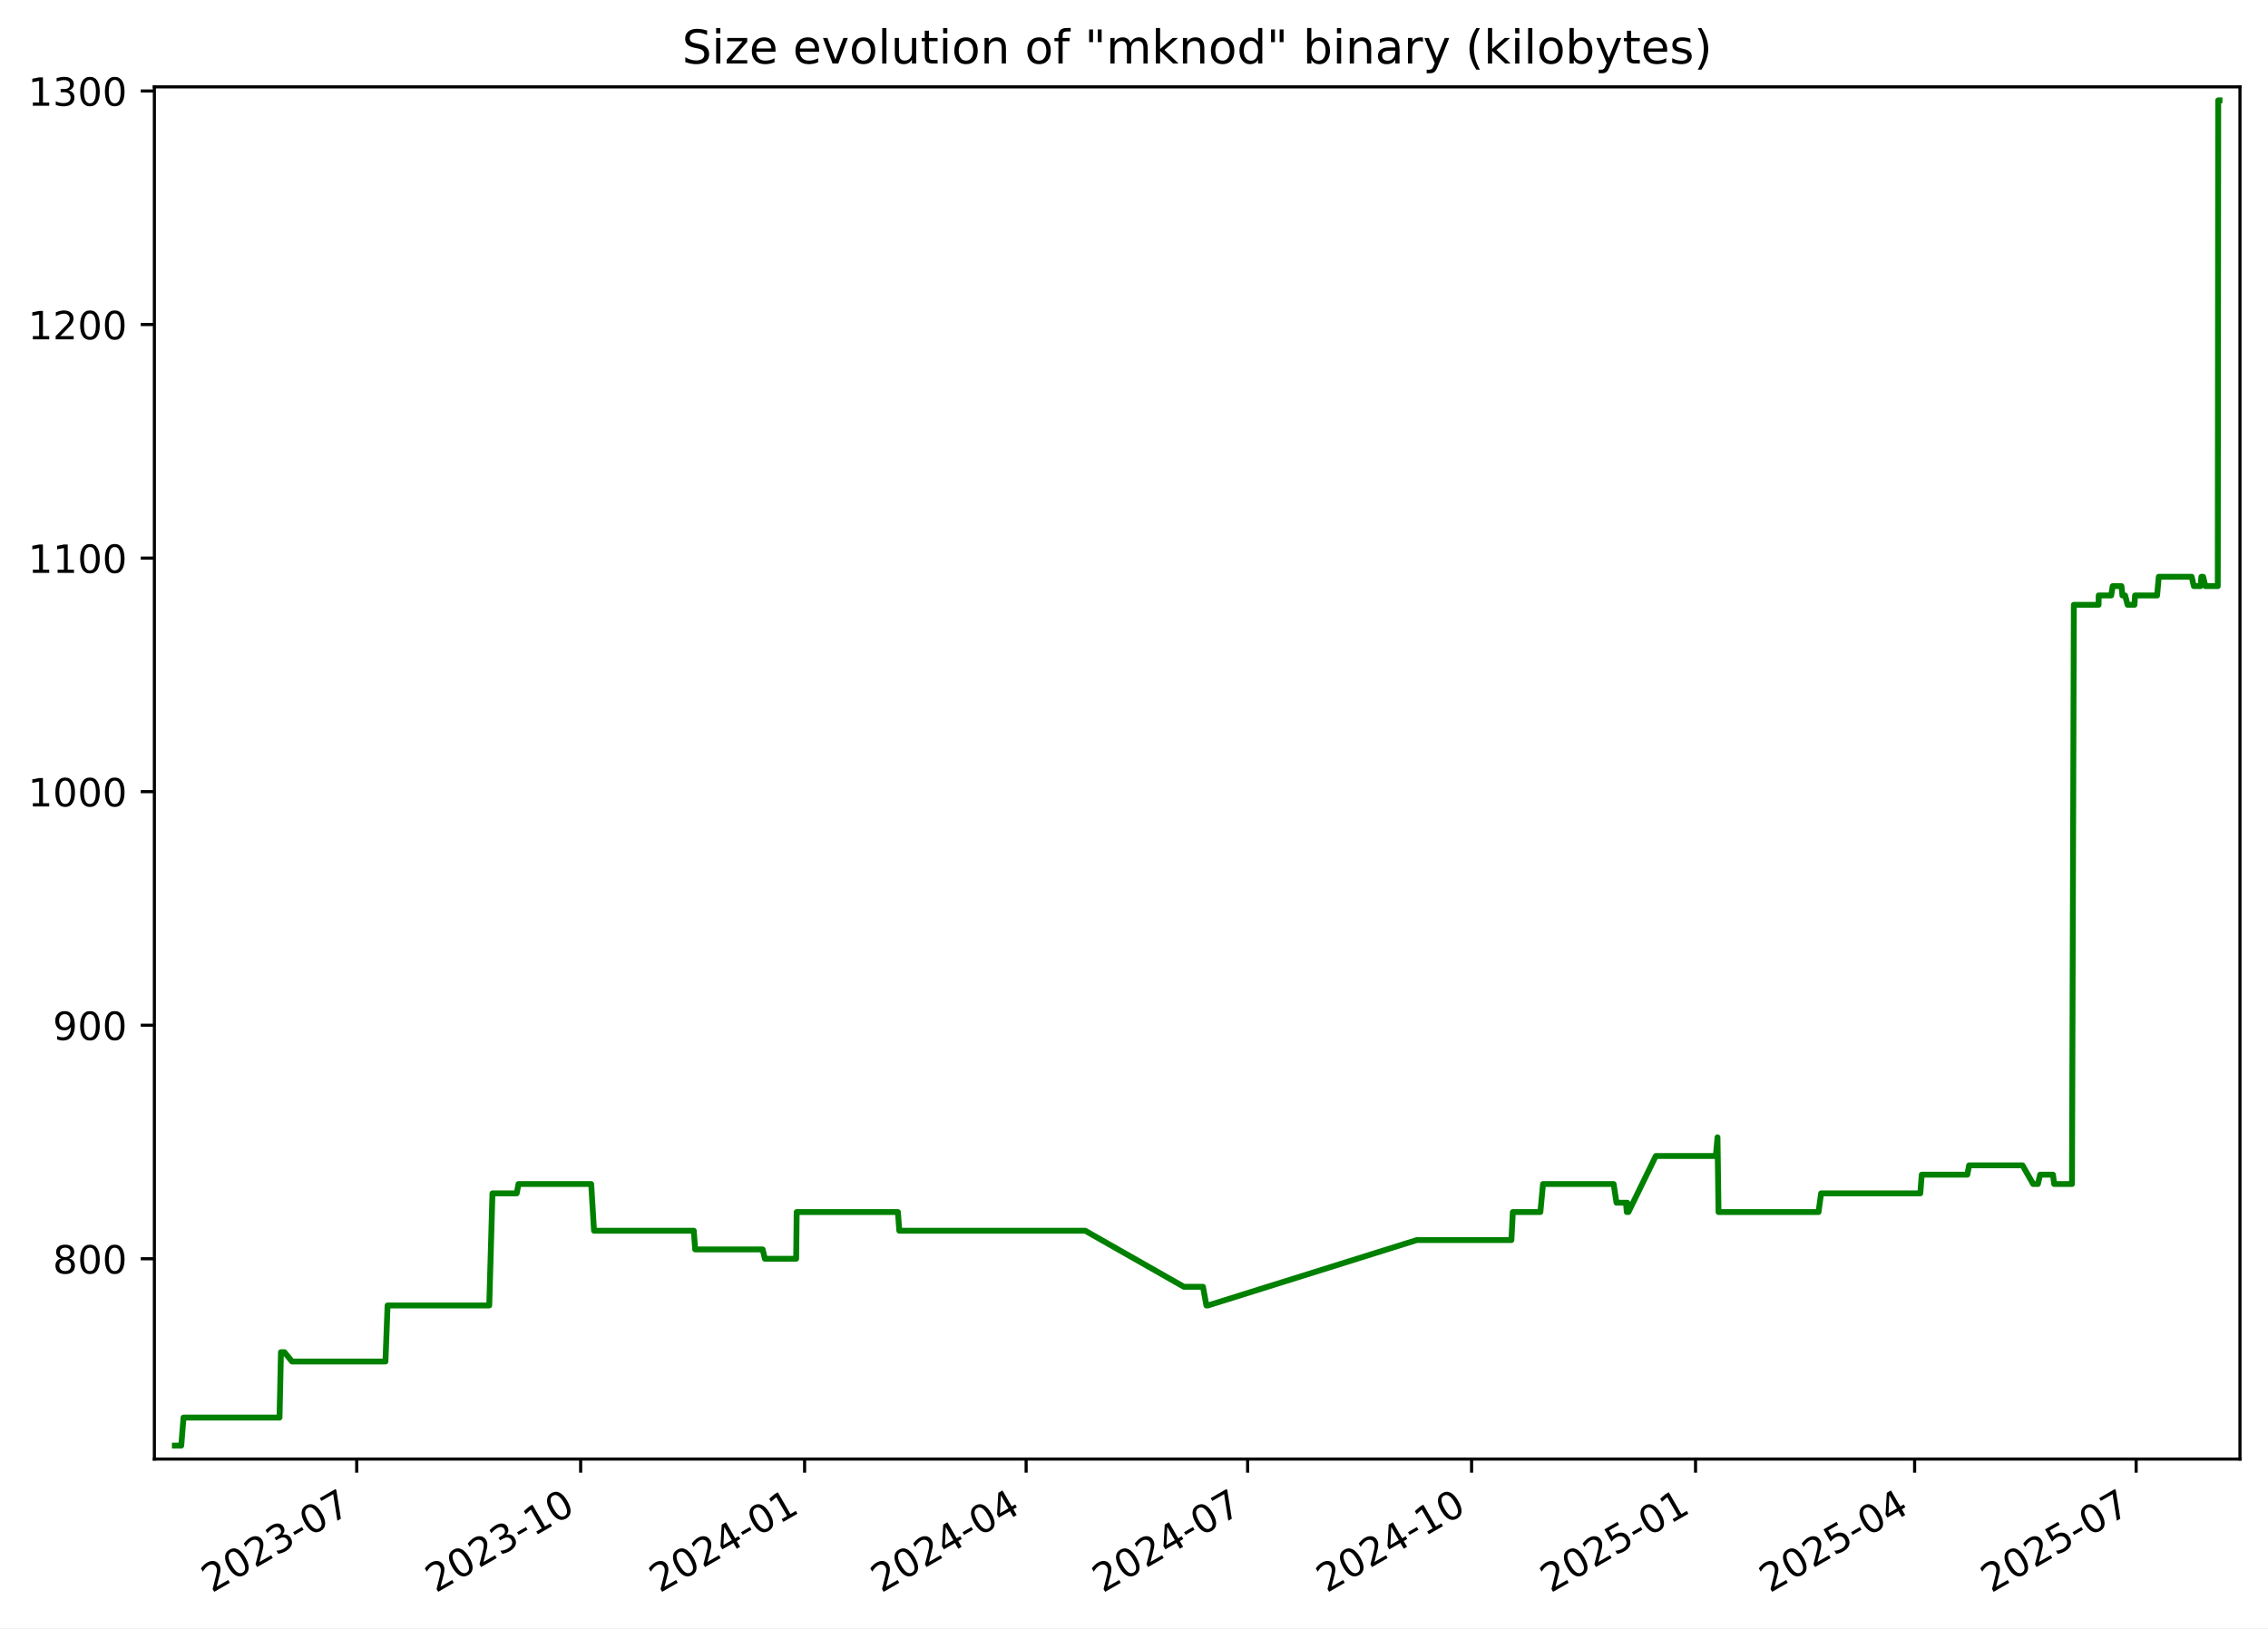
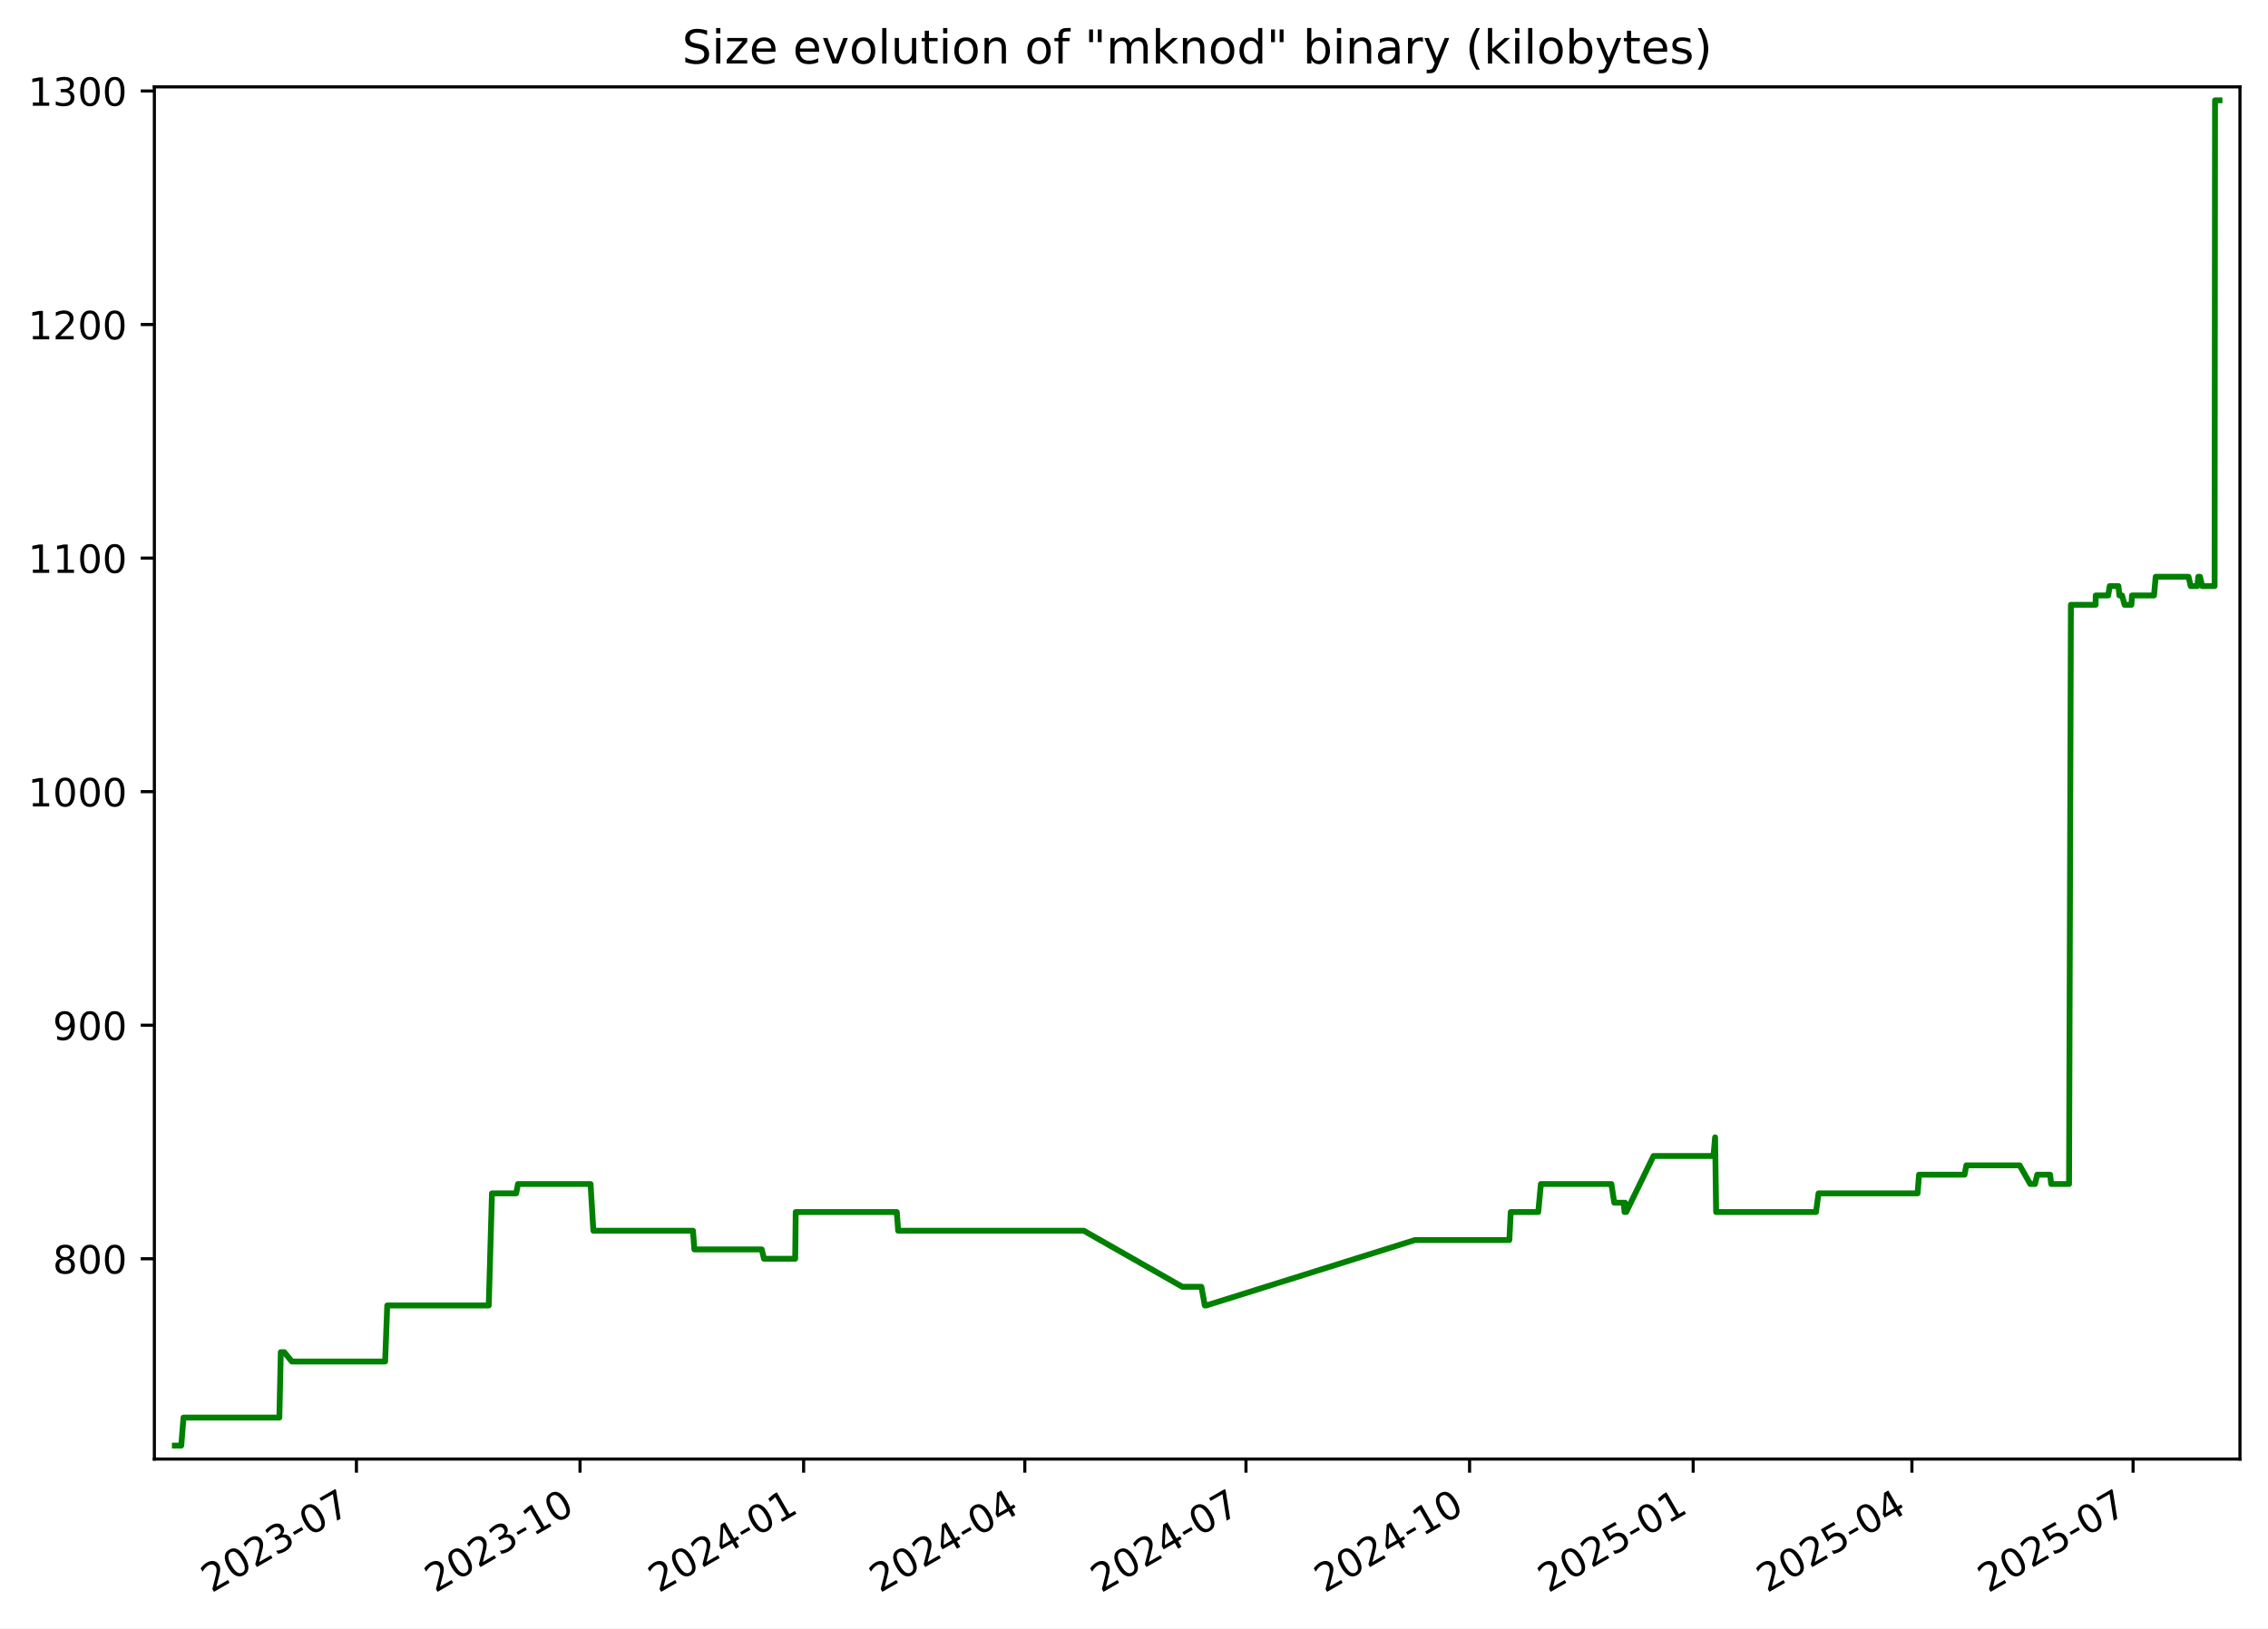
<svg xmlns="http://www.w3.org/2000/svg" xmlns:xlink="http://www.w3.org/1999/xlink" width="582.53pt" height="418.303pt" viewBox="0 0 582.53 418.303" version="1.1">
  <defs>
    <style type="text/css">*{stroke-linejoin: round; stroke-linecap: butt}</style>
  </defs>
  <g id="figure_1">
    <g id="patch_1">
      <path d="M -0 418.303  L 582.53 418.303  L 582.53 0  L -0 0  z " style="fill: #ffffff" />
    </g>
    <g id="axes_1">
      <g id="patch_2">
        <path d="M 39.65 374.83  L 575.33 374.83  L 575.33 22.318  L 39.65 22.318  z " style="fill: #ffffff" />
      </g>
      <g id="matplotlib.axis_1">
        <g id="xtick_1">
          <g id="line2d_1">
            <defs>
-               <path id="md35506ca10" d="M 0 0  L 0 3.5  " style="stroke: #000000; stroke-width: 0.8" />
+               <path id="mbb77e11568" d="M 0 0  L 0 3.5  " style="stroke: #000000; stroke-width: 0.8" />
            </defs>
            <g>
-               <use xlink:href="#md35506ca10" x="91.619" y="374.83" style="stroke: #000000; stroke-width: 0.8" />
+               <use xlink:href="#mbb77e11568" x="91.547" y="374.83" style="stroke: #000000; stroke-width: 0.8" />
            </g>
          </g>
          <g id="text_1">
-             <g transform="translate(54.39438 409.302) rotate(-30) scale(0.1 -0.1)">
+             <g transform="translate(54.32186 409.302) rotate(-30) scale(0.1 -0.1)">
              <defs>
                <path id="DejaVuSans-32" d="M 1228 531  L 3431 531  L 3431 0  L 469 0  L 469 531  Q 828 903 1448 1529  Q 2069 2156 2228 2338  Q 2531 2678 2651 2914  Q 2772 3150 2772 3378  Q 2772 3750 2511 3984  Q 2250 4219 1831 4219  Q 1534 4219 1204 4116  Q 875 4013 500 3803  L 500 4441  Q 881 4594 1212 4672  Q 1544 4750 1819 4750  Q 2544 4750 2975 4387  Q 3406 4025 3406 3419  Q 3406 3131 3298 2873  Q 3191 2616 2906 2266  Q 2828 2175 2409 1742  Q 1991 1309 1228 531  z " transform="scale(0.015625)" />
                <path id="DejaVuSans-30" d="M 2034 4250  Q 1547 4250 1301 3770  Q 1056 3291 1056 2328  Q 1056 1369 1301 889  Q 1547 409 2034 409  Q 2525 409 2770 889  Q 3016 1369 3016 2328  Q 3016 3291 2770 3770  Q 2525 4250 2034 4250  z M 2034 4750  Q 2819 4750 3233 4129  Q 3647 3509 3647 2328  Q 3647 1150 3233 529  Q 2819 -91 2034 -91  Q 1250 -91 836 529  Q 422 1150 422 2328  Q 422 3509 836 4129  Q 1250 4750 2034 4750  z " transform="scale(0.015625)" />
                <path id="DejaVuSans-33" d="M 2597 2516  Q 3050 2419 3304 2112  Q 3559 1806 3559 1356  Q 3559 666 3084 287  Q 2609 -91 1734 -91  Q 1441 -91 1130 -33  Q 819 25 488 141  L 488 750  Q 750 597 1062 519  Q 1375 441 1716 441  Q 2309 441 2620 675  Q 2931 909 2931 1356  Q 2931 1769 2642 2001  Q 2353 2234 1838 2234  L 1294 2234  L 1294 2753  L 1863 2753  Q 2328 2753 2575 2939  Q 2822 3125 2822 3475  Q 2822 3834 2567 4026  Q 2313 4219 1838 4219  Q 1578 4219 1281 4162  Q 984 4106 628 3988  L 628 4550  Q 988 4650 1302 4700  Q 1616 4750 1894 4750  Q 2613 4750 3031 4423  Q 3450 4097 3450 3541  Q 3450 3153 3228 2886  Q 3006 2619 2597 2516  z " transform="scale(0.015625)" />
                <path id="DejaVuSans-2d" d="M 313 2009  L 1997 2009  L 1997 1497  L 313 1497  L 313 2009  z " transform="scale(0.015625)" />
                <path id="DejaVuSans-37" d="M 525 4666  L 3525 4666  L 3525 4397  L 1831 0  L 1172 0  L 2766 4134  L 525 4134  L 525 4666  z " transform="scale(0.015625)" />
              </defs>
              <use xlink:href="#DejaVuSans-32" />
              <use xlink:href="#DejaVuSans-30" x="63.623" />
              <use xlink:href="#DejaVuSans-32" x="127.246" />
              <use xlink:href="#DejaVuSans-33" x="190.869" />
              <use xlink:href="#DejaVuSans-2d" x="254.492" />
              <use xlink:href="#DejaVuSans-30" x="290.576" />
              <use xlink:href="#DejaVuSans-37" x="354.199" />
            </g>
          </g>
        </g>
        <g id="xtick_2">
          <g id="line2d_2">
            <g>
-               <use xlink:href="#md35506ca10" x="149.14" y="374.83" style="stroke: #000000; stroke-width: 0.8" />
+               <use xlink:href="#mbb77e11568" x="148.978" y="374.83" style="stroke: #000000; stroke-width: 0.8" />
            </g>
          </g>
          <g id="text_2">
-             <g transform="translate(111.9154 409.302) rotate(-30) scale(0.1 -0.1)">
+             <g transform="translate(111.7536 409.302) rotate(-30) scale(0.1 -0.1)">
              <defs>
                <path id="DejaVuSans-31" d="M 794 531  L 1825 531  L 1825 4091  L 703 3866  L 703 4441  L 1819 4666  L 2450 4666  L 2450 531  L 3481 531  L 3481 0  L 794 0  L 794 531  z " transform="scale(0.015625)" />
              </defs>
              <use xlink:href="#DejaVuSans-32" />
              <use xlink:href="#DejaVuSans-30" x="63.623" />
              <use xlink:href="#DejaVuSans-32" x="127.246" />
              <use xlink:href="#DejaVuSans-33" x="190.869" />
              <use xlink:href="#DejaVuSans-2d" x="254.492" />
              <use xlink:href="#DejaVuSans-31" x="290.576" />
              <use xlink:href="#DejaVuSans-30" x="354.199" />
            </g>
          </g>
        </g>
        <g id="xtick_3">
          <g id="line2d_3">
            <g>
-               <use xlink:href="#md35506ca10" x="206.661" y="374.83" style="stroke: #000000; stroke-width: 0.8" />
+               <use xlink:href="#mbb77e11568" x="206.41" y="374.83" style="stroke: #000000; stroke-width: 0.8" />
            </g>
          </g>
          <g id="text_3">
-             <g transform="translate(169.4364 409.302) rotate(-30) scale(0.1 -0.1)">
+             <g transform="translate(169.1853 409.302) rotate(-30) scale(0.1 -0.1)">
              <defs>
                <path id="DejaVuSans-34" d="M 2419 4116  L 825 1625  L 2419 1625  L 2419 4116  z M 2253 4666  L 3047 4666  L 3047 1625  L 3713 1625  L 3713 1100  L 3047 1100  L 3047 0  L 2419 0  L 2419 1100  L 313 1100  L 313 1709  L 2253 4666  z " transform="scale(0.015625)" />
              </defs>
              <use xlink:href="#DejaVuSans-32" />
              <use xlink:href="#DejaVuSans-30" x="63.623" />
              <use xlink:href="#DejaVuSans-32" x="127.246" />
              <use xlink:href="#DejaVuSans-34" x="190.869" />
              <use xlink:href="#DejaVuSans-2d" x="254.492" />
              <use xlink:href="#DejaVuSans-30" x="290.576" />
              <use xlink:href="#DejaVuSans-31" x="354.199" />
            </g>
          </g>
        </g>
        <g id="xtick_4">
          <g id="line2d_4">
            <g>
-               <use xlink:href="#md35506ca10" x="263.557" y="374.83" style="stroke: #000000; stroke-width: 0.8" />
+               <use xlink:href="#mbb77e11568" x="263.218" y="374.83" style="stroke: #000000; stroke-width: 0.8" />
            </g>
          </g>
          <g id="text_4">
-             <g transform="translate(226.3322 409.302) rotate(-30) scale(0.1 -0.1)">
+             <g transform="translate(225.9928 409.302) rotate(-30) scale(0.1 -0.1)">
              <use xlink:href="#DejaVuSans-32" />
              <use xlink:href="#DejaVuSans-30" x="63.623" />
              <use xlink:href="#DejaVuSans-32" x="127.246" />
              <use xlink:href="#DejaVuSans-34" x="190.869" />
              <use xlink:href="#DejaVuSans-2d" x="254.492" />
              <use xlink:href="#DejaVuSans-30" x="290.576" />
              <use xlink:href="#DejaVuSans-34" x="354.199" />
            </g>
          </g>
        </g>
        <g id="xtick_5">
          <g id="line2d_5">
            <g>
-               <use xlink:href="#md35506ca10" x="320.453" y="374.83" style="stroke: #000000; stroke-width: 0.8" />
+               <use xlink:href="#mbb77e11568" x="320.025" y="374.83" style="stroke: #000000; stroke-width: 0.8" />
            </g>
          </g>
          <g id="text_5">
-             <g transform="translate(283.228 409.302) rotate(-30) scale(0.1 -0.1)">
+             <g transform="translate(282.8003 409.302) rotate(-30) scale(0.1 -0.1)">
              <use xlink:href="#DejaVuSans-32" />
              <use xlink:href="#DejaVuSans-30" x="63.623" />
              <use xlink:href="#DejaVuSans-32" x="127.246" />
              <use xlink:href="#DejaVuSans-34" x="190.869" />
              <use xlink:href="#DejaVuSans-2d" x="254.492" />
              <use xlink:href="#DejaVuSans-30" x="290.576" />
              <use xlink:href="#DejaVuSans-37" x="354.199" />
            </g>
          </g>
        </g>
        <g id="xtick_6">
          <g id="line2d_6">
            <g>
-               <use xlink:href="#md35506ca10" x="377.974" y="374.83" style="stroke: #000000; stroke-width: 0.8" />
+               <use xlink:href="#mbb77e11568" x="377.457" y="374.83" style="stroke: #000000; stroke-width: 0.8" />
            </g>
          </g>
          <g id="text_6">
-             <g transform="translate(340.7491 409.302) rotate(-30) scale(0.1 -0.1)">
+             <g transform="translate(340.232 409.302) rotate(-30) scale(0.1 -0.1)">
              <use xlink:href="#DejaVuSans-32" />
              <use xlink:href="#DejaVuSans-30" x="63.623" />
              <use xlink:href="#DejaVuSans-32" x="127.246" />
              <use xlink:href="#DejaVuSans-34" x="190.869" />
              <use xlink:href="#DejaVuSans-2d" x="254.492" />
              <use xlink:href="#DejaVuSans-31" x="290.576" />
              <use xlink:href="#DejaVuSans-30" x="354.199" />
            </g>
          </g>
        </g>
        <g id="xtick_7">
          <g id="line2d_7">
            <g>
-               <use xlink:href="#md35506ca10" x="435.495" y="374.83" style="stroke: #000000; stroke-width: 0.8" />
+               <use xlink:href="#mbb77e11568" x="434.889" y="374.83" style="stroke: #000000; stroke-width: 0.8" />
            </g>
          </g>
          <g id="text_7">
-             <g transform="translate(398.2701 409.302) rotate(-30) scale(0.1 -0.1)">
+             <g transform="translate(397.6637 409.302) rotate(-30) scale(0.1 -0.1)">
              <defs>
                <path id="DejaVuSans-35" d="M 691 4666  L 3169 4666  L 3169 4134  L 1269 4134  L 1269 2991  Q 1406 3038 1543 3061  Q 1681 3084 1819 3084  Q 2600 3084 3056 2656  Q 3513 2228 3513 1497  Q 3513 744 3044 326  Q 2575 -91 1722 -91  Q 1428 -91 1123 -41  Q 819 9 494 109  L 494 744  Q 775 591 1075 516  Q 1375 441 1709 441  Q 2250 441 2565 725  Q 2881 1009 2881 1497  Q 2881 1984 2565 2268  Q 2250 2553 1709 2553  Q 1456 2553 1204 2497  Q 953 2441 691 2322  L 691 4666  z " transform="scale(0.015625)" />
              </defs>
              <use xlink:href="#DejaVuSans-32" />
              <use xlink:href="#DejaVuSans-30" x="63.623" />
              <use xlink:href="#DejaVuSans-32" x="127.246" />
              <use xlink:href="#DejaVuSans-35" x="190.869" />
              <use xlink:href="#DejaVuSans-2d" x="254.492" />
              <use xlink:href="#DejaVuSans-30" x="290.576" />
              <use xlink:href="#DejaVuSans-31" x="354.199" />
            </g>
          </g>
        </g>
        <g id="xtick_8">
          <g id="line2d_8">
            <g>
-               <use xlink:href="#md35506ca10" x="491.765" y="374.83" style="stroke: #000000; stroke-width: 0.8" />
+               <use xlink:href="#mbb77e11568" x="491.072" y="374.83" style="stroke: #000000; stroke-width: 0.8" />
            </g>
          </g>
          <g id="text_8">
-             <g transform="translate(454.5407 409.302) rotate(-30) scale(0.1 -0.1)">
+             <g transform="translate(453.847 409.302) rotate(-30) scale(0.1 -0.1)">
              <use xlink:href="#DejaVuSans-32" />
              <use xlink:href="#DejaVuSans-30" x="63.623" />
              <use xlink:href="#DejaVuSans-32" x="127.246" />
              <use xlink:href="#DejaVuSans-35" x="190.869" />
              <use xlink:href="#DejaVuSans-2d" x="254.492" />
              <use xlink:href="#DejaVuSans-30" x="290.576" />
              <use xlink:href="#DejaVuSans-34" x="354.199" />
            </g>
          </g>
        </g>
        <g id="xtick_9">
          <g id="line2d_9">
            <g>
-               <use xlink:href="#md35506ca10" x="548.661" y="374.83" style="stroke: #000000; stroke-width: 0.8" />
+               <use xlink:href="#mbb77e11568" x="547.879" y="374.83" style="stroke: #000000; stroke-width: 0.8" />
            </g>
          </g>
          <g id="text_9">
-             <g transform="translate(511.4365 409.302) rotate(-30) scale(0.1 -0.1)">
+             <g transform="translate(510.6544 409.302) rotate(-30) scale(0.1 -0.1)">
              <use xlink:href="#DejaVuSans-32" />
              <use xlink:href="#DejaVuSans-30" x="63.623" />
              <use xlink:href="#DejaVuSans-32" x="127.246" />
              <use xlink:href="#DejaVuSans-35" x="190.869" />
              <use xlink:href="#DejaVuSans-2d" x="254.492" />
              <use xlink:href="#DejaVuSans-30" x="290.576" />
              <use xlink:href="#DejaVuSans-37" x="354.199" />
            </g>
          </g>
        </g>
      </g>
      <g id="matplotlib.axis_2">
        <g id="ytick_1">
          <g id="line2d_10">
            <defs>
-               <path id="m1b3fc87b2c" d="M 0 0  L -3.5 0  " style="stroke: #000000; stroke-width: 0.8" />
+               <path id="m56b4c0b0cc" d="M 0 0  L -3.5 0  " style="stroke: #000000; stroke-width: 0.8" />
            </defs>
            <g>
-               <use xlink:href="#m1b3fc87b2c" x="39.65" y="323.374" style="stroke: #000000; stroke-width: 0.8" />
+               <use xlink:href="#m56b4c0b0cc" x="39.65" y="323.374" style="stroke: #000000; stroke-width: 0.8" />
            </g>
          </g>
          <g id="text_10">
            <g transform="translate(13.5625 327.1733) scale(0.1 -0.1)">
              <defs>
                <path id="DejaVuSans-38" d="M 2034 2216  Q 1584 2216 1326 1975  Q 1069 1734 1069 1313  Q 1069 891 1326 650  Q 1584 409 2034 409  Q 2484 409 2743 651  Q 3003 894 3003 1313  Q 3003 1734 2745 1975  Q 2488 2216 2034 2216  z M 1403 2484  Q 997 2584 770 2862  Q 544 3141 544 3541  Q 544 4100 942 4425  Q 1341 4750 2034 4750  Q 2731 4750 3128 4425  Q 3525 4100 3525 3541  Q 3525 3141 3298 2862  Q 3072 2584 2669 2484  Q 3125 2378 3379 2068  Q 3634 1759 3634 1313  Q 3634 634 3220 271  Q 2806 -91 2034 -91  Q 1263 -91 848 271  Q 434 634 434 1313  Q 434 1759 690 2068  Q 947 2378 1403 2484  z M 1172 3481  Q 1172 3119 1398 2916  Q 1625 2713 2034 2713  Q 2441 2713 2670 2916  Q 2900 3119 2900 3481  Q 2900 3844 2670 4047  Q 2441 4250 2034 4250  Q 1625 4250 1398 4047  Q 1172 3844 1172 3481  z " transform="scale(0.015625)" />
              </defs>
              <use xlink:href="#DejaVuSans-38" />
              <use xlink:href="#DejaVuSans-30" x="63.623" />
              <use xlink:href="#DejaVuSans-30" x="127.246" />
            </g>
          </g>
        </g>
        <g id="ytick_2">
          <g id="line2d_11">
            <g>
-               <use xlink:href="#m1b3fc87b2c" x="39.65" y="263.374" style="stroke: #000000; stroke-width: 0.8" />
+               <use xlink:href="#m56b4c0b0cc" x="39.65" y="263.374" style="stroke: #000000; stroke-width: 0.8" />
            </g>
          </g>
          <g id="text_11">
            <g transform="translate(13.5625 267.1733) scale(0.1 -0.1)">
              <defs>
                <path id="DejaVuSans-39" d="M 703 97  L 703 672  Q 941 559 1184 500  Q 1428 441 1663 441  Q 2288 441 2617 861  Q 2947 1281 2994 2138  Q 2813 1869 2534 1725  Q 2256 1581 1919 1581  Q 1219 1581 811 2004  Q 403 2428 403 3163  Q 403 3881 828 4315  Q 1253 4750 1959 4750  Q 2769 4750 3195 4129  Q 3622 3509 3622 2328  Q 3622 1225 3098 567  Q 2575 -91 1691 -91  Q 1453 -91 1209 -44  Q 966 3 703 97  z M 1959 2075  Q 2384 2075 2632 2365  Q 2881 2656 2881 3163  Q 2881 3666 2632 3958  Q 2384 4250 1959 4250  Q 1534 4250 1286 3958  Q 1038 3666 1038 3163  Q 1038 2656 1286 2365  Q 1534 2075 1959 2075  z " transform="scale(0.015625)" />
              </defs>
              <use xlink:href="#DejaVuSans-39" />
              <use xlink:href="#DejaVuSans-30" x="63.623" />
              <use xlink:href="#DejaVuSans-30" x="127.246" />
            </g>
          </g>
        </g>
        <g id="ytick_3">
          <g id="line2d_12">
            <g>
-               <use xlink:href="#m1b3fc87b2c" x="39.65" y="203.374" style="stroke: #000000; stroke-width: 0.8" />
+               <use xlink:href="#m56b4c0b0cc" x="39.65" y="203.374" style="stroke: #000000; stroke-width: 0.8" />
            </g>
          </g>
          <g id="text_12">
            <g transform="translate(7.2 207.1733) scale(0.1 -0.1)">
              <use xlink:href="#DejaVuSans-31" />
              <use xlink:href="#DejaVuSans-30" x="63.623" />
              <use xlink:href="#DejaVuSans-30" x="127.246" />
              <use xlink:href="#DejaVuSans-30" x="190.869" />
            </g>
          </g>
        </g>
        <g id="ytick_4">
          <g id="line2d_13">
            <g>
-               <use xlink:href="#m1b3fc87b2c" x="39.65" y="143.374" style="stroke: #000000; stroke-width: 0.8" />
+               <use xlink:href="#m56b4c0b0cc" x="39.65" y="143.374" style="stroke: #000000; stroke-width: 0.8" />
            </g>
          </g>
          <g id="text_13">
            <g transform="translate(7.2 147.1733) scale(0.1 -0.1)">
              <use xlink:href="#DejaVuSans-31" />
              <use xlink:href="#DejaVuSans-31" x="63.623" />
              <use xlink:href="#DejaVuSans-30" x="127.246" />
              <use xlink:href="#DejaVuSans-30" x="190.869" />
            </g>
          </g>
        </g>
        <g id="ytick_5">
          <g id="line2d_14">
            <g>
-               <use xlink:href="#m1b3fc87b2c" x="39.65" y="83.374" style="stroke: #000000; stroke-width: 0.8" />
+               <use xlink:href="#m56b4c0b0cc" x="39.65" y="83.374" style="stroke: #000000; stroke-width: 0.8" />
            </g>
          </g>
          <g id="text_14">
            <g transform="translate(7.2 87.17334) scale(0.1 -0.1)">
              <use xlink:href="#DejaVuSans-31" />
              <use xlink:href="#DejaVuSans-32" x="63.623" />
              <use xlink:href="#DejaVuSans-30" x="127.246" />
              <use xlink:href="#DejaVuSans-30" x="190.869" />
            </g>
          </g>
        </g>
        <g id="ytick_6">
          <g id="line2d_15">
            <g>
-               <use xlink:href="#m1b3fc87b2c" x="39.65" y="23.374" style="stroke: #000000; stroke-width: 0.8" />
+               <use xlink:href="#m56b4c0b0cc" x="39.65" y="23.374" style="stroke: #000000; stroke-width: 0.8" />
            </g>
          </g>
          <g id="text_15">
            <g transform="translate(7.2 27.17334) scale(0.1 -0.1)">
              <use xlink:href="#DejaVuSans-31" />
              <use xlink:href="#DejaVuSans-33" x="63.623" />
              <use xlink:href="#DejaVuSans-30" x="127.246" />
              <use xlink:href="#DejaVuSans-30" x="190.869" />
            </g>
          </g>
        </g>
      </g>
      <g id="line2d_16">
-         <path d="M 44.902 371.374  L 46.557 371.374  L 47.136 364.174  L 71.795 364.174  L 72.161 347.374  L 73.054 347.374  L 75.003 349.774  L 99.003 349.774  L 99.547 335.374  L 125.662 335.374  L 126.485 306.574  L 132.716 306.574  L 133.175 304.174  L 151.848 304.174  L 152.573 316.174  L 178.194 316.174  L 178.552 320.974  L 195.883 320.974  L 196.463 323.374  L 204.492 323.374  L 204.626 311.374  L 230.63 311.374  L 230.981 316.174  L 278.738 316.174  L 304.079 330.574  L 308.983 330.574  L 309.864 335.374  L 310.245 335.374  L 363.897 318.574  L 388.2 318.574  L 388.564 311.374  L 395.642 311.374  L 396.318 304.174  L 414.457 304.174  L 415.191 308.974  L 417.633 308.974  L 417.832 311.374  L 417.969 308.974  L 418.157 311.374  L 418.269 311.374  L 425.292 296.974  L 440.719 296.974  L 441.136 292.174  L 441.398 311.374  L 467.087 311.374  L 467.743 306.574  L 493.228 306.574  L 493.596 301.774  L 505.306 301.774  L 505.763 299.374  L 519.477 299.374  L 522.209 304.174  L 523.427 304.174  L 524.002 301.774  L 527.303 301.774  L 527.603 304.174  L 532.187 304.174  L 532.662 155.374  L 539.019 155.374  L 539.048 152.974  L 542.259 152.974  L 542.638 150.574  L 544.893 150.574  L 545.135 152.974  L 545.83 152.974  L 546.469 155.374  L 548.231 155.374  L 548.378 152.974  L 554.046 152.974  L 554.475 148.174  L 562.924 148.174  L 563.484 150.574  L 565.197 150.574  L 565.422 148.174  L 565.864 148.174  L 566.454 150.574  L 569.63 150.574  L 569.741 25.774  L 570.078 25.774  L 570.078 25.774  " clip-path="url(#pc96f4316ed)" style="fill: none; stroke: #008000; stroke-width: 1.5; stroke-linecap: square" />
+         <path d="M 44.902 371.374  L 46.554 371.374  L 47.132 364.174  L 71.753 364.174  L 72.119 347.374  L 73.011 347.374  L 74.957 349.774  L 98.919 349.774  L 99.463 335.374  L 125.536 335.374  L 126.359 306.574  L 132.579 306.574  L 133.038 304.174  L 151.682 304.174  L 152.406 316.174  L 177.987 316.174  L 178.344 320.974  L 195.649 320.974  L 196.228 323.374  L 204.244 323.374  L 204.379 311.374  L 230.341 311.374  L 230.692 316.174  L 278.375 316.174  L 303.677 330.574  L 308.573 330.574  L 309.453 335.374  L 309.833 335.374  L 363.402 318.574  L 387.667 318.574  L 388.031 311.374  L 395.097 311.374  L 395.772 304.174  L 413.884 304.174  L 414.616 308.974  L 417.055 308.974  L 417.254 311.374  L 417.39 308.974  L 417.578 311.374  L 417.69 311.374  L 424.702 296.974  L 440.105 296.974  L 440.521 292.174  L 440.783 311.374  L 466.431 311.374  L 467.087 306.574  L 492.532 306.574  L 492.9 301.774  L 504.591 301.774  L 505.047 299.374  L 518.741 299.374  L 521.468 304.174  L 522.684 304.174  L 523.259 301.774  L 526.554 301.774  L 526.854 304.174  L 531.431 304.174  L 531.904 155.374  L 538.252 155.374  L 538.281 152.974  L 541.487 152.974  L 541.866 150.574  L 544.117 150.574  L 544.358 152.974  L 545.053 152.974  L 545.69 155.374  L 547.45 155.374  L 547.596 152.974  L 553.255 152.974  L 553.684 148.174  L 562.12 148.174  L 562.679 150.574  L 564.389 150.574  L 564.614 148.174  L 565.055 148.174  L 565.645 150.574  L 568.815 150.574  L 568.927 25.774  L 570.078 25.774  L 570.078 25.774  " clip-path="url(#pc0a42bd70e)" style="fill: none; stroke: #008000; stroke-width: 1.5; stroke-linecap: square" />
      </g>
      <g id="patch_3">
        <path d="M 39.65 374.83  L 39.65 22.318  " style="fill: none; stroke: #000000; stroke-width: 0.8; stroke-linejoin: miter; stroke-linecap: square" />
      </g>
      <g id="patch_4">
        <path d="M 575.33 374.83  L 575.33 22.318  " style="fill: none; stroke: #000000; stroke-width: 0.8; stroke-linejoin: miter; stroke-linecap: square" />
      </g>
      <g id="patch_5">
        <path d="M 39.65 374.83  L 575.33 374.83  " style="fill: none; stroke: #000000; stroke-width: 0.8; stroke-linejoin: miter; stroke-linecap: square" />
      </g>
      <g id="patch_6">
        <path d="M 39.65 22.318  L 575.33 22.318  " style="fill: none; stroke: #000000; stroke-width: 0.8; stroke-linejoin: miter; stroke-linecap: square" />
      </g>
      <g id="text_16">
        <g transform="translate(175.1928 16.31812) scale(0.12 -0.12)">
          <defs>
            <path id="DejaVuSans-53" d="M 3425 4513  L 3425 3897  Q 3066 4069 2747 4153  Q 2428 4238 2131 4238  Q 1616 4238 1336 4038  Q 1056 3838 1056 3469  Q 1056 3159 1242 3001  Q 1428 2844 1947 2747  L 2328 2669  Q 3034 2534 3370 2195  Q 3706 1856 3706 1288  Q 3706 609 3251 259  Q 2797 -91 1919 -91  Q 1588 -91 1214 -16  Q 841 59 441 206  L 441 856  Q 825 641 1194 531  Q 1563 422 1919 422  Q 2459 422 2753 634  Q 3047 847 3047 1241  Q 3047 1584 2836 1778  Q 2625 1972 2144 2069  L 1759 2144  Q 1053 2284 737 2584  Q 422 2884 422 3419  Q 422 4038 858 4394  Q 1294 4750 2059 4750  Q 2388 4750 2728 4690  Q 3069 4631 3425 4513  z " transform="scale(0.015625)" />
            <path id="DejaVuSans-69" d="M 603 3500  L 1178 3500  L 1178 0  L 603 0  L 603 3500  z M 603 4863  L 1178 4863  L 1178 4134  L 603 4134  L 603 4863  z " transform="scale(0.015625)" />
            <path id="DejaVuSans-7a" d="M 353 3500  L 3084 3500  L 3084 2975  L 922 459  L 3084 459  L 3084 0  L 275 0  L 275 525  L 2438 3041  L 353 3041  L 353 3500  z " transform="scale(0.015625)" />
            <path id="DejaVuSans-65" d="M 3597 1894  L 3597 1613  L 953 1613  Q 991 1019 1311 708  Q 1631 397 2203 397  Q 2534 397 2845 478  Q 3156 559 3463 722  L 3463 178  Q 3153 47 2828 -22  Q 2503 -91 2169 -91  Q 1331 -91 842 396  Q 353 884 353 1716  Q 353 2575 817 3079  Q 1281 3584 2069 3584  Q 2775 3584 3186 3129  Q 3597 2675 3597 1894  z M 3022 2063  Q 3016 2534 2758 2815  Q 2500 3097 2075 3097  Q 1594 3097 1305 2825  Q 1016 2553 972 2059  L 3022 2063  z " transform="scale(0.015625)" />
            <path id="DejaVuSans-20" transform="scale(0.015625)" />
            <path id="DejaVuSans-76" d="M 191 3500  L 800 3500  L 1894 563  L 2988 3500  L 3597 3500  L 2284 0  L 1503 0  L 191 3500  z " transform="scale(0.015625)" />
            <path id="DejaVuSans-6f" d="M 1959 3097  Q 1497 3097 1228 2736  Q 959 2375 959 1747  Q 959 1119 1226 758  Q 1494 397 1959 397  Q 2419 397 2687 759  Q 2956 1122 2956 1747  Q 2956 2369 2687 2733  Q 2419 3097 1959 3097  z M 1959 3584  Q 2709 3584 3137 3096  Q 3566 2609 3566 1747  Q 3566 888 3137 398  Q 2709 -91 1959 -91  Q 1206 -91 779 398  Q 353 888 353 1747  Q 353 2609 779 3096  Q 1206 3584 1959 3584  z " transform="scale(0.015625)" />
            <path id="DejaVuSans-6c" d="M 603 4863  L 1178 4863  L 1178 0  L 603 0  L 603 4863  z " transform="scale(0.015625)" />
            <path id="DejaVuSans-75" d="M 544 1381  L 544 3500  L 1119 3500  L 1119 1403  Q 1119 906 1312 657  Q 1506 409 1894 409  Q 2359 409 2629 706  Q 2900 1003 2900 1516  L 2900 3500  L 3475 3500  L 3475 0  L 2900 0  L 2900 538  Q 2691 219 2414 64  Q 2138 -91 1772 -91  Q 1169 -91 856 284  Q 544 659 544 1381  z M 1991 3584  L 1991 3584  z " transform="scale(0.015625)" />
            <path id="DejaVuSans-74" d="M 1172 4494  L 1172 3500  L 2356 3500  L 2356 3053  L 1172 3053  L 1172 1153  Q 1172 725 1289 603  Q 1406 481 1766 481  L 2356 481  L 2356 0  L 1766 0  Q 1100 0 847 248  Q 594 497 594 1153  L 594 3053  L 172 3053  L 172 3500  L 594 3500  L 594 4494  L 1172 4494  z " transform="scale(0.015625)" />
            <path id="DejaVuSans-6e" d="M 3513 2113  L 3513 0  L 2938 0  L 2938 2094  Q 2938 2591 2744 2837  Q 2550 3084 2163 3084  Q 1697 3084 1428 2787  Q 1159 2491 1159 1978  L 1159 0  L 581 0  L 581 3500  L 1159 3500  L 1159 2956  Q 1366 3272 1645 3428  Q 1925 3584 2291 3584  Q 2894 3584 3203 3211  Q 3513 2838 3513 2113  z " transform="scale(0.015625)" />
            <path id="DejaVuSans-66" d="M 2375 4863  L 2375 4384  L 1825 4384  Q 1516 4384 1395 4259  Q 1275 4134 1275 3809  L 1275 3500  L 2222 3500  L 2222 3053  L 1275 3053  L 1275 0  L 697 0  L 697 3053  L 147 3053  L 147 3500  L 697 3500  L 697 3744  Q 697 4328 969 4595  Q 1241 4863 1831 4863  L 2375 4863  z " transform="scale(0.015625)" />
            <path id="DejaVuSans-22" d="M 1147 4666  L 1147 2931  L 616 2931  L 616 4666  L 1147 4666  z M 2328 4666  L 2328 2931  L 1797 2931  L 1797 4666  L 2328 4666  z " transform="scale(0.015625)" />
            <path id="DejaVuSans-6d" d="M 3328 2828  Q 3544 3216 3844 3400  Q 4144 3584 4550 3584  Q 5097 3584 5394 3201  Q 5691 2819 5691 2113  L 5691 0  L 5113 0  L 5113 2094  Q 5113 2597 4934 2840  Q 4756 3084 4391 3084  Q 3944 3084 3684 2787  Q 3425 2491 3425 1978  L 3425 0  L 2847 0  L 2847 2094  Q 2847 2600 2669 2842  Q 2491 3084 2119 3084  Q 1678 3084 1418 2786  Q 1159 2488 1159 1978  L 1159 0  L 581 0  L 581 3500  L 1159 3500  L 1159 2956  Q 1356 3278 1631 3431  Q 1906 3584 2284 3584  Q 2666 3584 2933 3390  Q 3200 3197 3328 2828  z " transform="scale(0.015625)" />
            <path id="DejaVuSans-6b" d="M 581 4863  L 1159 4863  L 1159 1991  L 2875 3500  L 3609 3500  L 1753 1863  L 3688 0  L 2938 0  L 1159 1709  L 1159 0  L 581 0  L 581 4863  z " transform="scale(0.015625)" />
            <path id="DejaVuSans-64" d="M 2906 2969  L 2906 4863  L 3481 4863  L 3481 0  L 2906 0  L 2906 525  Q 2725 213 2448 61  Q 2172 -91 1784 -91  Q 1150 -91 751 415  Q 353 922 353 1747  Q 353 2572 751 3078  Q 1150 3584 1784 3584  Q 2172 3584 2448 3432  Q 2725 3281 2906 2969  z M 947 1747  Q 947 1113 1208 752  Q 1469 391 1925 391  Q 2381 391 2643 752  Q 2906 1113 2906 1747  Q 2906 2381 2643 2742  Q 2381 3103 1925 3103  Q 1469 3103 1208 2742  Q 947 2381 947 1747  z " transform="scale(0.015625)" />
            <path id="DejaVuSans-62" d="M 3116 1747  Q 3116 2381 2855 2742  Q 2594 3103 2138 3103  Q 1681 3103 1420 2742  Q 1159 2381 1159 1747  Q 1159 1113 1420 752  Q 1681 391 2138 391  Q 2594 391 2855 752  Q 3116 1113 3116 1747  z M 1159 2969  Q 1341 3281 1617 3432  Q 1894 3584 2278 3584  Q 2916 3584 3314 3078  Q 3713 2572 3713 1747  Q 3713 922 3314 415  Q 2916 -91 2278 -91  Q 1894 -91 1617 61  Q 1341 213 1159 525  L 1159 0  L 581 0  L 581 4863  L 1159 4863  L 1159 2969  z " transform="scale(0.015625)" />
            <path id="DejaVuSans-61" d="M 2194 1759  Q 1497 1759 1228 1600  Q 959 1441 959 1056  Q 959 750 1161 570  Q 1363 391 1709 391  Q 2188 391 2477 730  Q 2766 1069 2766 1631  L 2766 1759  L 2194 1759  z M 3341 1997  L 3341 0  L 2766 0  L 2766 531  Q 2569 213 2275 61  Q 1981 -91 1556 -91  Q 1019 -91 701 211  Q 384 513 384 1019  Q 384 1609 779 1909  Q 1175 2209 1959 2209  L 2766 2209  L 2766 2266  Q 2766 2663 2505 2880  Q 2244 3097 1772 3097  Q 1472 3097 1187 3025  Q 903 2953 641 2809  L 641 3341  Q 956 3463 1253 3523  Q 1550 3584 1831 3584  Q 2591 3584 2966 3190  Q 3341 2797 3341 1997  z " transform="scale(0.015625)" />
            <path id="DejaVuSans-72" d="M 2631 2963  Q 2534 3019 2420 3045  Q 2306 3072 2169 3072  Q 1681 3072 1420 2755  Q 1159 2438 1159 1844  L 1159 0  L 581 0  L 581 3500  L 1159 3500  L 1159 2956  Q 1341 3275 1631 3429  Q 1922 3584 2338 3584  Q 2397 3584 2469 3576  Q 2541 3569 2628 3553  L 2631 2963  z " transform="scale(0.015625)" />
            <path id="DejaVuSans-79" d="M 2059 -325  Q 1816 -950 1584 -1140  Q 1353 -1331 966 -1331  L 506 -1331  L 506 -850  L 844 -850  Q 1081 -850 1212 -737  Q 1344 -625 1503 -206  L 1606 56  L 191 3500  L 800 3500  L 1894 763  L 2988 3500  L 3597 3500  L 2059 -325  z " transform="scale(0.015625)" />
            <path id="DejaVuSans-28" d="M 1984 4856  Q 1566 4138 1362 3434  Q 1159 2731 1159 2009  Q 1159 1288 1364 580  Q 1569 -128 1984 -844  L 1484 -844  Q 1016 -109 783 600  Q 550 1309 550 2009  Q 550 2706 781 3412  Q 1013 4119 1484 4856  L 1984 4856  z " transform="scale(0.015625)" />
            <path id="DejaVuSans-73" d="M 2834 3397  L 2834 2853  Q 2591 2978 2328 3040  Q 2066 3103 1784 3103  Q 1356 3103 1142 2972  Q 928 2841 928 2578  Q 928 2378 1081 2264  Q 1234 2150 1697 2047  L 1894 2003  Q 2506 1872 2764 1633  Q 3022 1394 3022 966  Q 3022 478 2636 193  Q 2250 -91 1575 -91  Q 1294 -91 989 -36  Q 684 19 347 128  L 347 722  Q 666 556 975 473  Q 1284 391 1588 391  Q 1994 391 2212 530  Q 2431 669 2431 922  Q 2431 1156 2273 1281  Q 2116 1406 1581 1522  L 1381 1569  Q 847 1681 609 1914  Q 372 2147 372 2553  Q 372 3047 722 3315  Q 1072 3584 1716 3584  Q 2034 3584 2315 3537  Q 2597 3491 2834 3397  z " transform="scale(0.015625)" />
            <path id="DejaVuSans-29" d="M 513 4856  L 1013 4856  Q 1481 4119 1714 3412  Q 1947 2706 1947 2009  Q 1947 1309 1714 600  Q 1481 -109 1013 -844  L 513 -844  Q 928 -128 1133 580  Q 1338 1288 1338 2009  Q 1338 2731 1133 3434  Q 928 4138 513 4856  z " transform="scale(0.015625)" />
          </defs>
          <use xlink:href="#DejaVuSans-53" />
          <use xlink:href="#DejaVuSans-69" x="63.477" />
          <use xlink:href="#DejaVuSans-7a" x="91.26" />
          <use xlink:href="#DejaVuSans-65" x="143.75" />
          <use xlink:href="#DejaVuSans-20" x="205.273" />
          <use xlink:href="#DejaVuSans-65" x="237.061" />
          <use xlink:href="#DejaVuSans-76" x="298.584" />
          <use xlink:href="#DejaVuSans-6f" x="357.764" />
          <use xlink:href="#DejaVuSans-6c" x="418.945" />
          <use xlink:href="#DejaVuSans-75" x="446.729" />
          <use xlink:href="#DejaVuSans-74" x="510.107" />
          <use xlink:href="#DejaVuSans-69" x="549.316" />
          <use xlink:href="#DejaVuSans-6f" x="577.1" />
          <use xlink:href="#DejaVuSans-6e" x="638.281" />
          <use xlink:href="#DejaVuSans-20" x="701.66" />
          <use xlink:href="#DejaVuSans-6f" x="733.447" />
          <use xlink:href="#DejaVuSans-66" x="794.629" />
          <use xlink:href="#DejaVuSans-20" x="829.834" />
          <use xlink:href="#DejaVuSans-22" x="861.621" />
          <use xlink:href="#DejaVuSans-6d" x="907.617" />
          <use xlink:href="#DejaVuSans-6b" x="1005.029" />
          <use xlink:href="#DejaVuSans-6e" x="1062.939" />
          <use xlink:href="#DejaVuSans-6f" x="1126.318" />
          <use xlink:href="#DejaVuSans-64" x="1187.5" />
          <use xlink:href="#DejaVuSans-22" x="1250.977" />
          <use xlink:href="#DejaVuSans-20" x="1296.973" />
          <use xlink:href="#DejaVuSans-62" x="1328.76" />
          <use xlink:href="#DejaVuSans-69" x="1392.236" />
          <use xlink:href="#DejaVuSans-6e" x="1420.02" />
          <use xlink:href="#DejaVuSans-61" x="1483.398" />
          <use xlink:href="#DejaVuSans-72" x="1544.678" />
          <use xlink:href="#DejaVuSans-79" x="1585.791" />
          <use xlink:href="#DejaVuSans-20" x="1644.971" />
          <use xlink:href="#DejaVuSans-28" x="1676.758" />
          <use xlink:href="#DejaVuSans-6b" x="1715.771" />
          <use xlink:href="#DejaVuSans-69" x="1773.682" />
          <use xlink:href="#DejaVuSans-6c" x="1801.465" />
          <use xlink:href="#DejaVuSans-6f" x="1829.248" />
          <use xlink:href="#DejaVuSans-62" x="1890.43" />
          <use xlink:href="#DejaVuSans-79" x="1953.906" />
          <use xlink:href="#DejaVuSans-74" x="2013.086" />
          <use xlink:href="#DejaVuSans-65" x="2052.295" />
          <use xlink:href="#DejaVuSans-73" x="2113.818" />
          <use xlink:href="#DejaVuSans-29" x="2165.918" />
        </g>
      </g>
    </g>
  </g>
  <defs>
-     <clipPath id="pc96f4316ed">
+     <clipPath id="pc0a42bd70e">
      <rect x="39.65" y="22.318" width="535.68" height="352.512" />
    </clipPath>
  </defs>
</svg>
